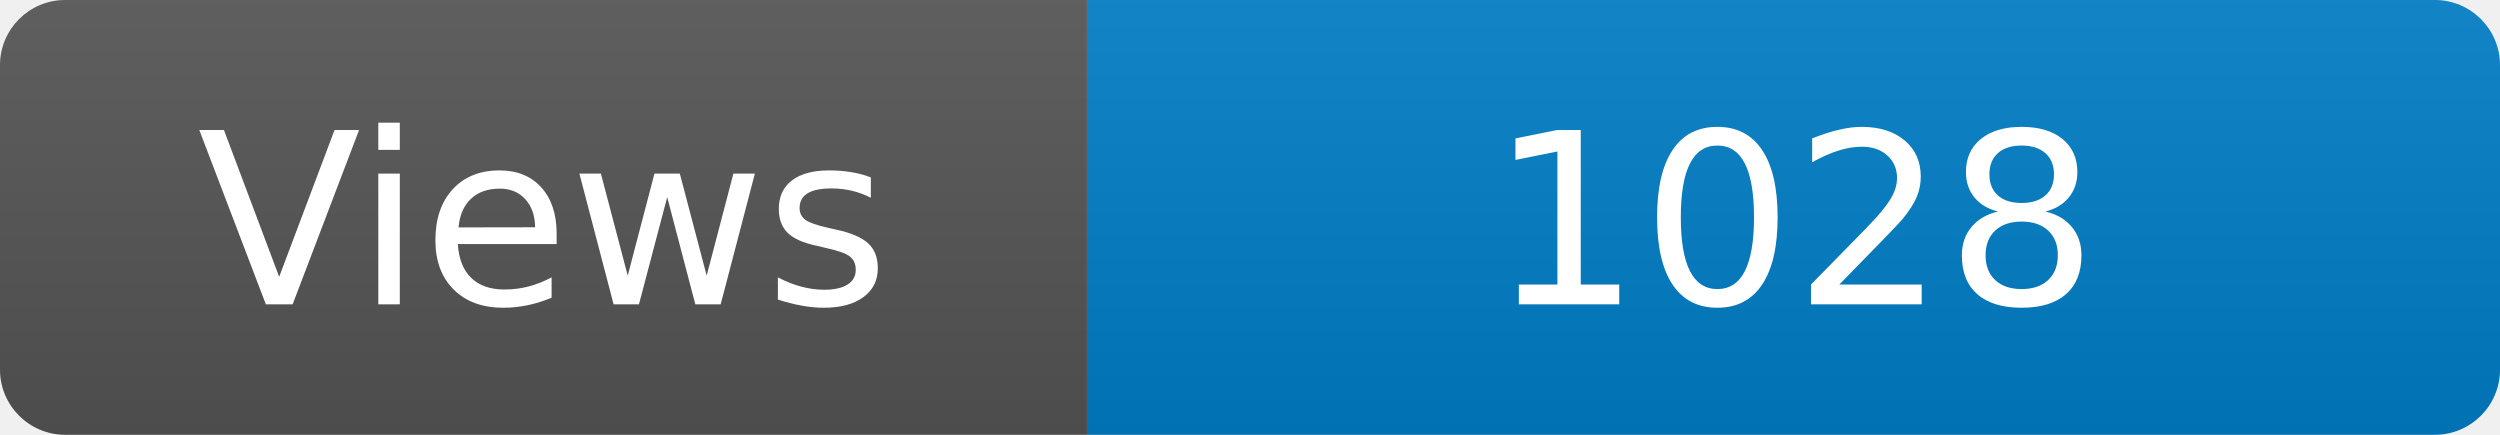
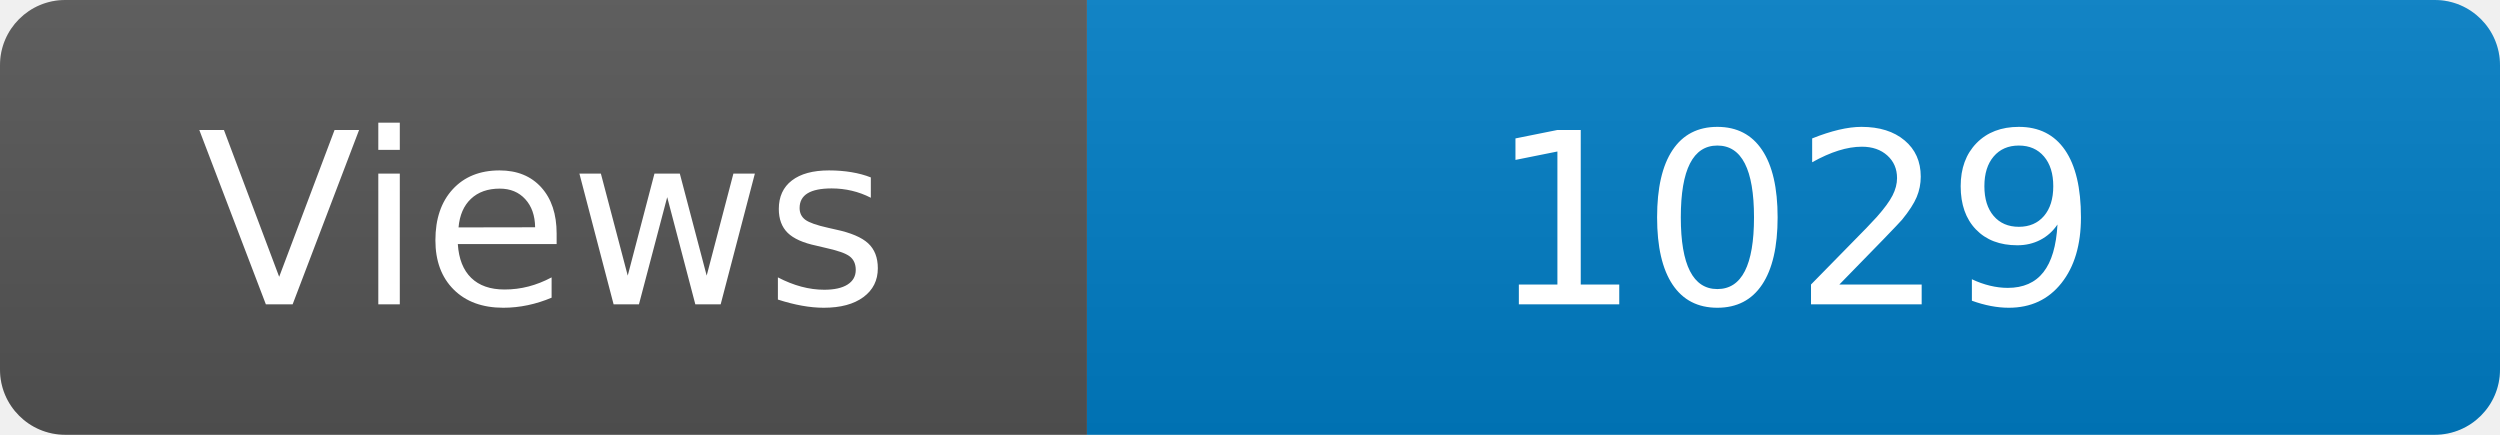
<svg xmlns="http://www.w3.org/2000/svg" width="115" height="20" role="img" aria-label="Maintained?: yes">
  <linearGradient id="s" x2="0" y2="100%">
    <stop offset="0" stop-color="#bbb" stop-opacity=".1" />
    <stop offset="1" stop-opacity=".1" />
  </linearGradient>
  <clipPath id="r">
    <rect width="115" height="20" rx="3" fill="#fff" />
  </clipPath>
  <g clip-path="url(#r)">
    <rect width="50" height="20" fill="#555" />
    <rect x="50" width="160" height="20" fill="#007ec6" />
    <rect width="115" height="20" fill="url(#s)" />
  </g>
  <g fill="#fff" text-anchor="middle" font-family="Verdana,Geneva,DejaVu Sans,sans-serif" font-size="110">
    <text x="250" y="140" transform="scale(.1)" fill="#fff">Views</text>
-     <text x="825" y="140" transform="scale(.1)" fill="#fff">1028</text>
+     <text x="825" y="140" transform="scale(.1)" fill="#fff">1029</text>
  </g>
</svg>
